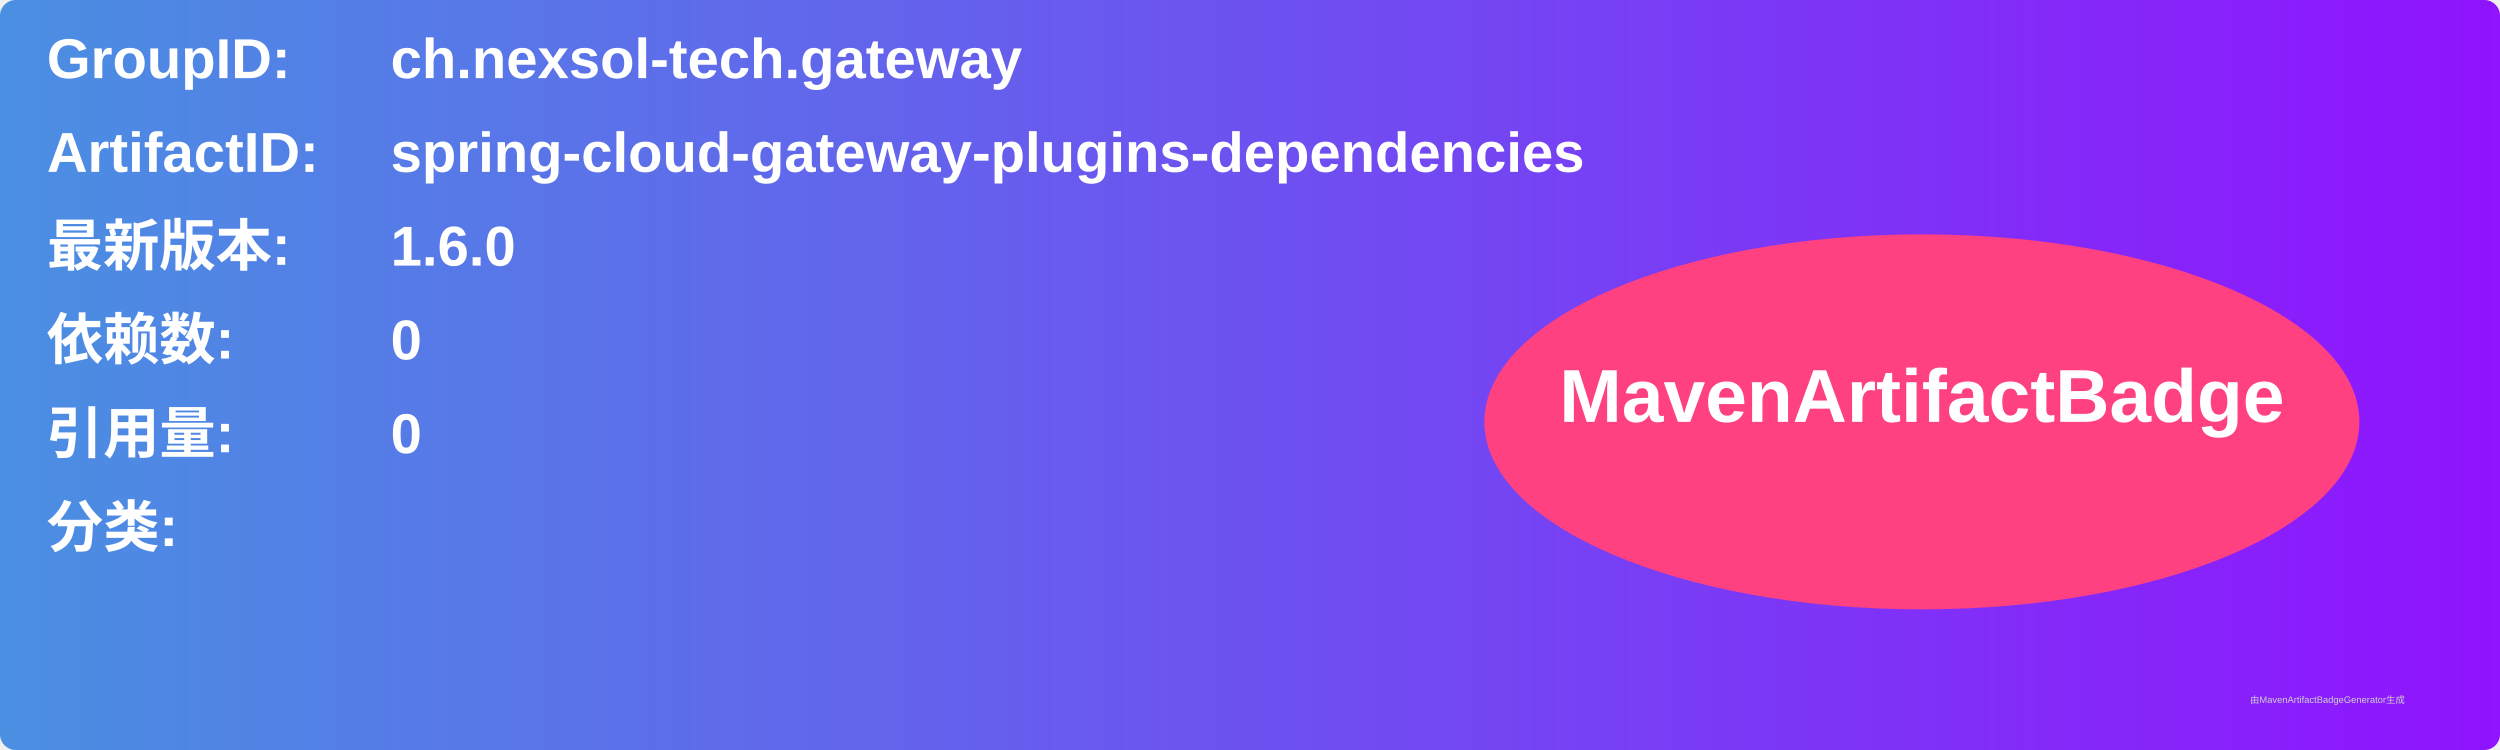
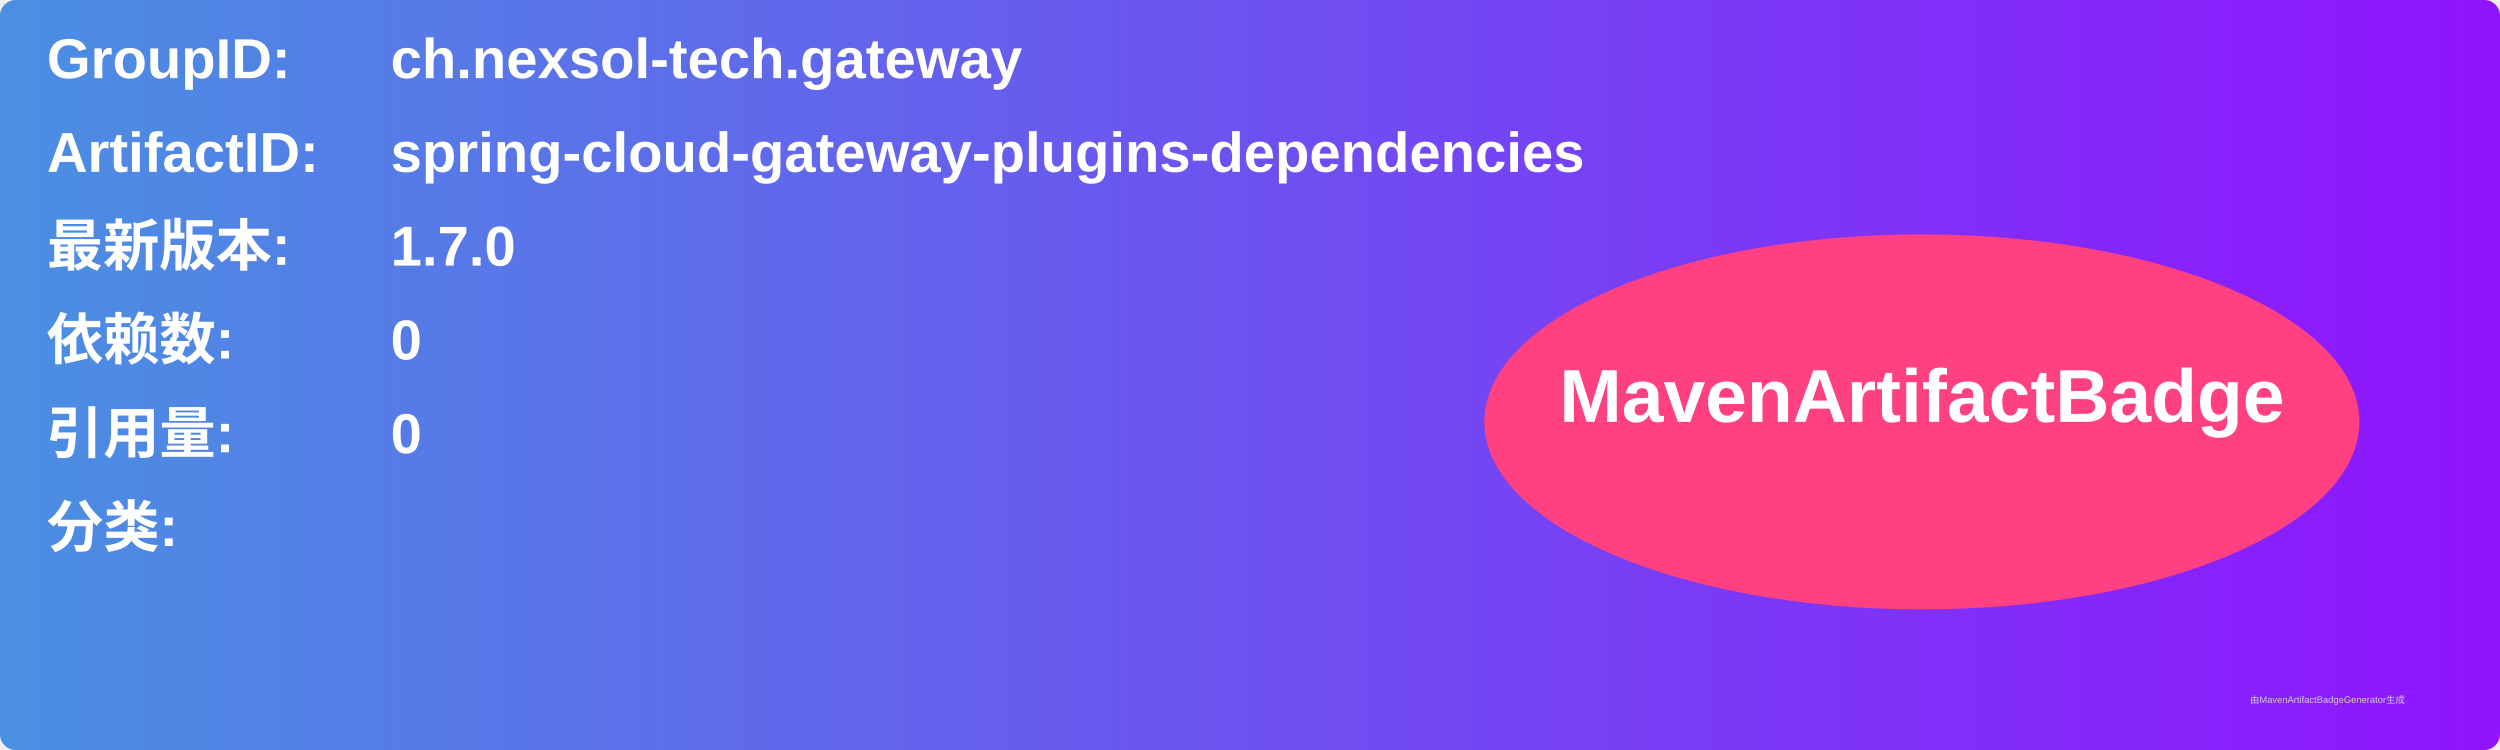
<svg xmlns="http://www.w3.org/2000/svg" width="800" height="240" viewBox="0 0 800 240">
  <linearGradient id="grad" x1="0%" y1="0%" x2="100%" y2="0%">
    <stop offset="0%" stop-color="#4a90e2" />
    <stop offset="100%" stop-color="#9013fe" />
  </linearGradient>
  <rect width="100%" height="100%" rx="5" ry="5" fill="url(#grad)" />
  <g transform="translate(15, 15)">
    <text x="0" y="10" font-family="Arial" font-size="18" fill="white" font-weight="bold" width="260">GroupID:</text>
    <text x="110" y="10" font-family="Arial" font-size="18" fill="white" font-weight="bold" width="460">ch.nexsol-tech.gateway</text>
    <text x="0" y="40" font-family="Arial" font-size="18" fill="white" font-weight="bold" width="260">ArtifactID:</text>
    <text x="110" y="40" font-family="Arial" font-size="18" fill="white" font-weight="bold" width="460">spring-cloud-gateway-plugins-dependencies</text>
    <text x="0" y="70" font-family="Arial" font-size="18" fill="white" font-weight="bold">最新版本:</text>
    <text x="110" y="70" font-family="Arial" font-size="18" fill="white" font-weight="bold">
-       <tspan font-weight="bold">1.6.0</tspan>
+       <tspan font-weight="bold">1.7.0</tspan>
    </text>
    <text x="0" y="100" font-family="Arial" font-size="18" fill="white" font-weight="bold">依赖数: </text>
    <text x="110" y="100" font-family="Arial" font-size="18" fill="white">
      <tspan font-weight="bold">0</tspan>
    </text>
    <text x="0" y="130" font-family="Arial" font-size="18" fill="white" font-weight="bold">引用量: </text>
    <text x="110" y="130" font-family="Arial" font-size="18" fill="white">
      <tspan font-weight="bold">0</tspan>
    </text>
    <text x="0" y="160" font-family="Arial" font-size="18" fill="white" font-weight="bold">分类:</text>
    <text x="10" y="190" font-family="Arial" font-size="10" fill="white">
      <tspan font-weight="bold" />
    </text>
    <ellipse cx="600" cy="120" rx="140" ry="60" fill="#ff4081" />
    <text x="600" y="120" text-anchor="middle" font-family="Arial" font-size="24" fill="white" font-weight="bold">MavenArtifactBadge</text>
  </g>
  <text x="720" y="225" font-family="Arial" font-size="3" fill="#d0d0d0">由MavenArtifactBadgeGenerator生成</text>
</svg>
